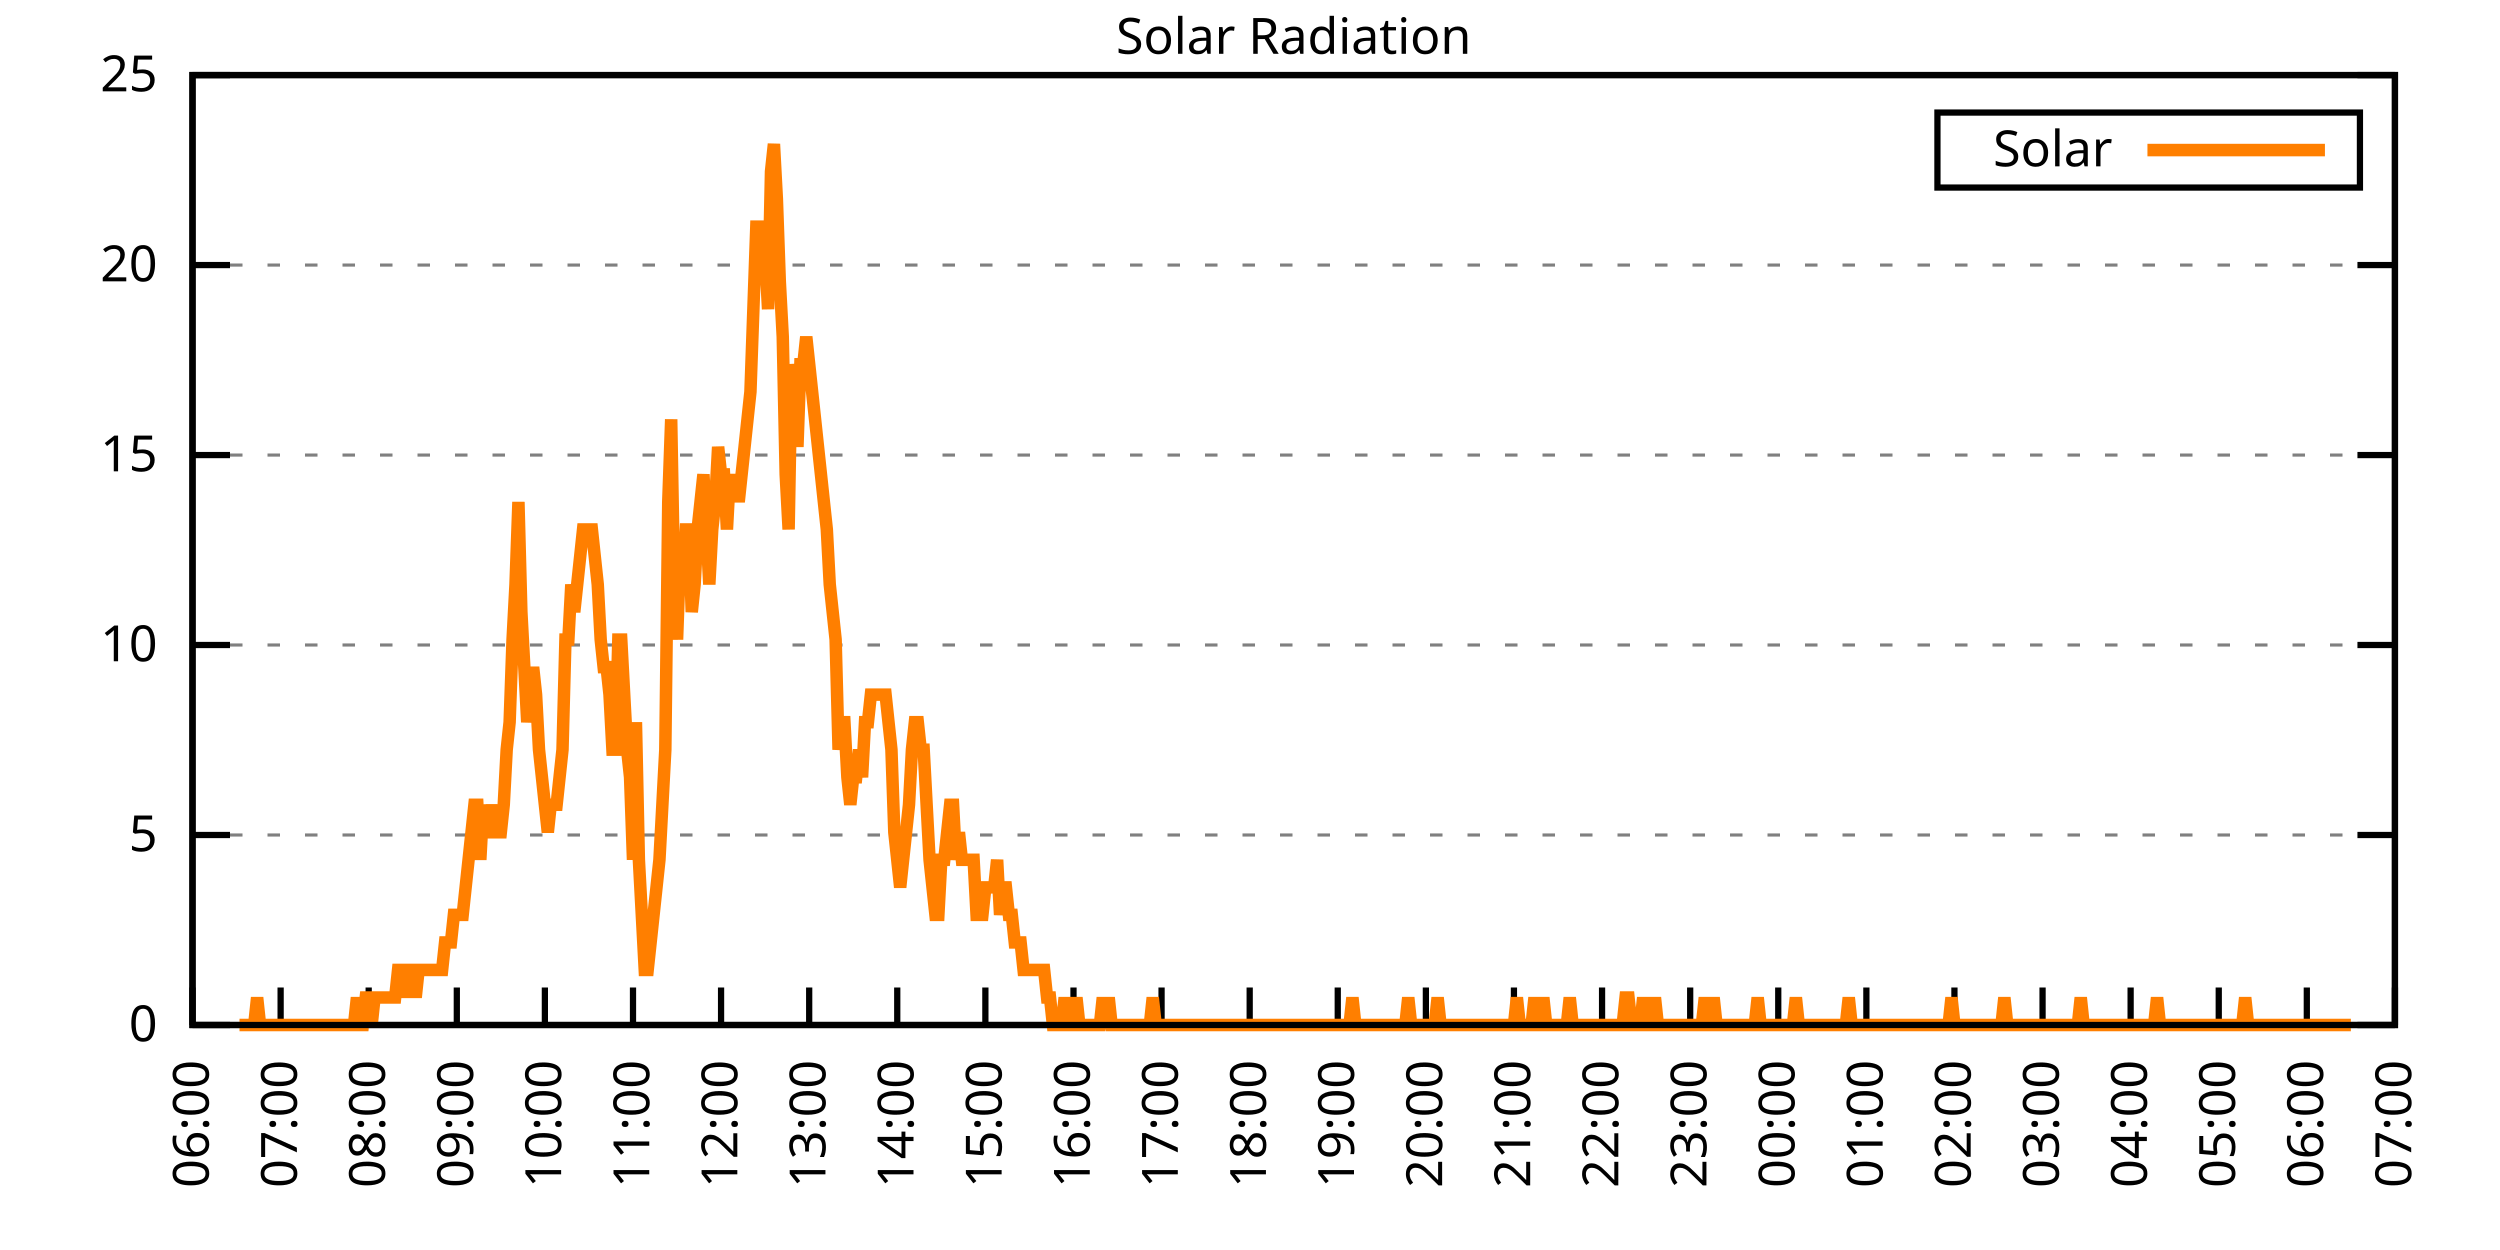
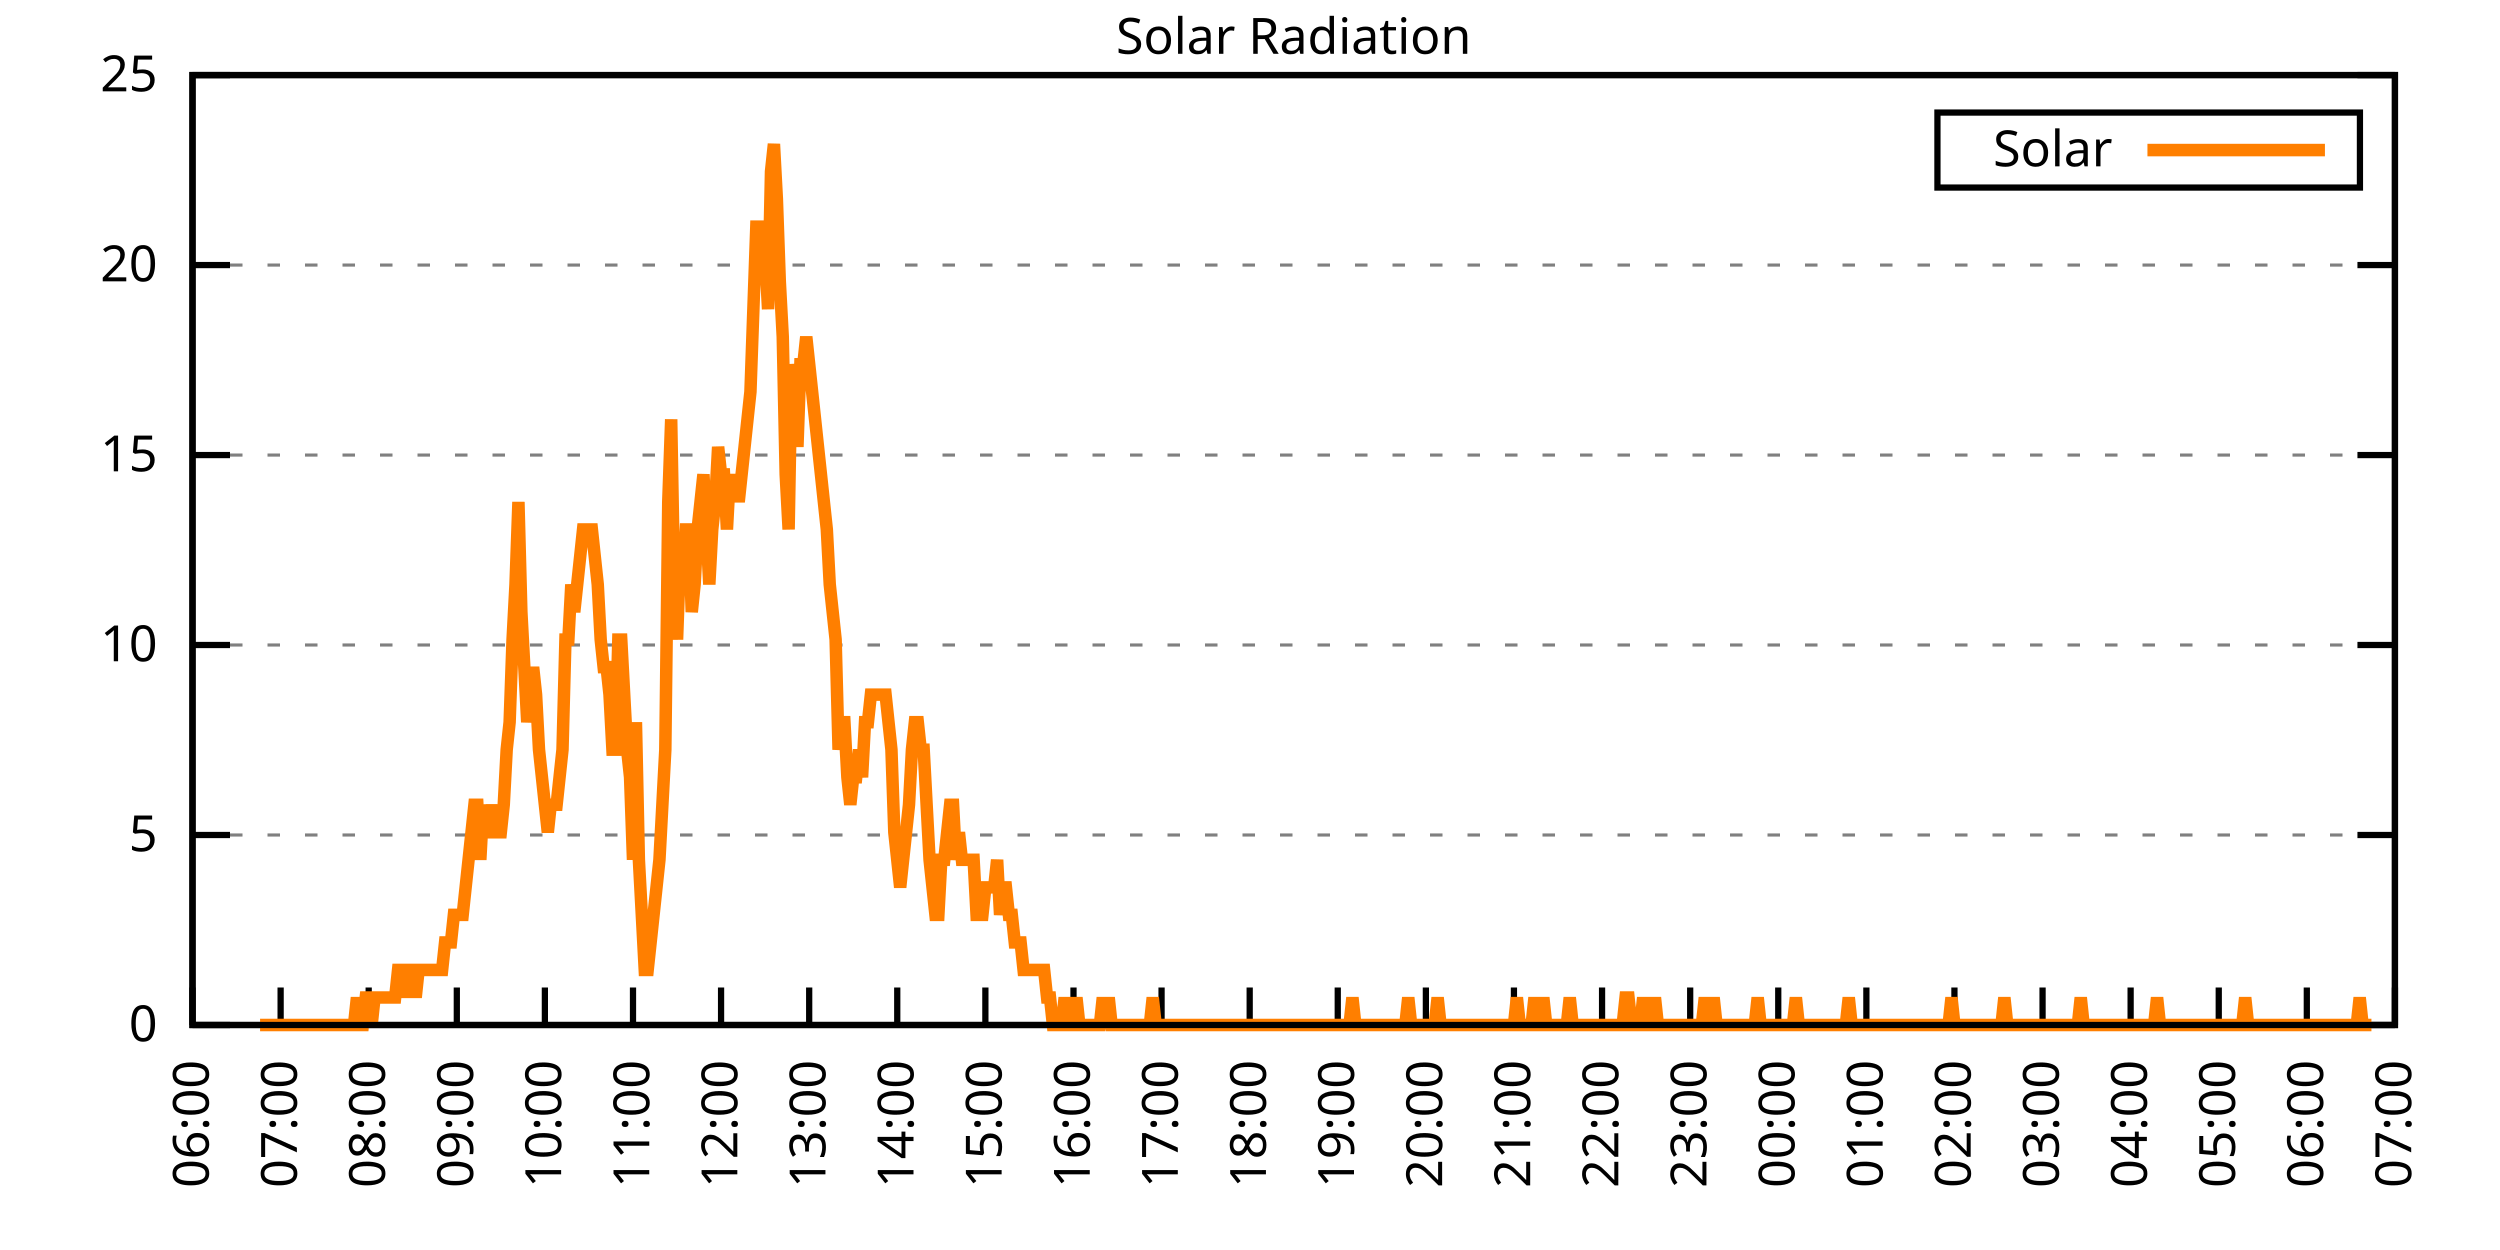
<svg xmlns="http://www.w3.org/2000/svg" xmlns:xlink="http://www.w3.org/1999/xlink" width="400" height="200" viewBox="0 0 400 200">
  <g id="gnuplot_canvas">
    <rect x="0" y="0" width="400" height="200" fill="none" />
    <defs>
      <circle id="gpDot" r="0.5" stroke-width="0.5" stroke="currentColor" />
      <path id="gpPt0" stroke-width="0.333" stroke="currentColor" d="M-1,0 h2 M0,-1 v2" />
      <path id="gpPt1" stroke-width="0.333" stroke="currentColor" d="M-1,-1 L1,1 M1,-1 L-1,1" />
      <path id="gpPt2" stroke-width="0.333" stroke="currentColor" d="M-1,0 L1,0 M0,-1 L0,1 M-1,-1 L1,1 M-1,1 L1,-1" />
      <rect id="gpPt3" stroke-width="0.333" stroke="currentColor" x="-1" y="-1" width="2" height="2" />
      <rect id="gpPt4" stroke-width="0.333" stroke="currentColor" fill="currentColor" x="-1" y="-1" width="2" height="2" />
      <circle id="gpPt5" stroke-width="0.333" stroke="currentColor" cx="0" cy="0" r="1" />
      <use xlink:href="#gpPt5" id="gpPt6" fill="currentColor" stroke="none" />
      <path id="gpPt7" stroke-width="0.333" stroke="currentColor" d="M0,-1.33 L-1.33,0.67 L1.33,0.67 z" />
      <use xlink:href="#gpPt7" id="gpPt8" fill="currentColor" stroke="none" />
      <use xlink:href="#gpPt7" id="gpPt9" stroke="currentColor" transform="rotate(180)" />
      <use xlink:href="#gpPt9" id="gpPt10" fill="currentColor" stroke="none" />
      <use xlink:href="#gpPt3" id="gpPt11" stroke="currentColor" transform="rotate(45)" />
      <use xlink:href="#gpPt11" id="gpPt12" fill="currentColor" stroke="none" />
      <path id="gpPt13" stroke-width="0.333" stroke="currentColor" d="M0,1.330 L1.265,0.411 L0.782,-1.067 L-0.782,-1.076 L-1.265,0.411 z" />
      <use xlink:href="#gpPt13" id="gpPt14" fill="currentColor" stroke="none" />
      <filter id="textbox" filterUnits="objectBoundingBox" x="0" y="0" height="1" width="1">
        <feFlood flood-color="white" flood-opacity="1" result="bgnd" />
        <feComposite in="SourceGraphic" in2="bgnd" operator="atop" />
      </filter>
      <filter id="greybox" filterUnits="objectBoundingBox" x="0" y="0" height="1" width="1">
        <feFlood flood-color="lightgrey" flood-opacity="1" result="grey" />
        <feComposite in="SourceGraphic" in2="grey" operator="atop" />
      </filter>
    </defs>
    <g fill="none" color="white" stroke="currentColor" stroke-width="1.00" stroke-linecap="butt" stroke-linejoin="miter">
</g>
    <g fill="none" color="black" stroke="currentColor" stroke-width="1.00" stroke-linecap="butt" stroke-linejoin="miter">
      <g stroke="none" shape-rendering="crispEdges">
        <polygon fill="rgb(255, 255, 255)" points="30.80,164.00 383.18,164.00 383.18,12.02 30.80,12.02 " />
      </g>
    </g>
    <g fill="none" color="black" stroke="currentColor" stroke-width="1.00" stroke-linecap="butt" stroke-linejoin="miter">
</g>
    <g fill="none" color="black" stroke="black" stroke-width="0.50" stroke-linecap="butt" stroke-linejoin="miter">
</g>
    <g fill="none" color="gray" stroke="currentColor" stroke-width="0.50" stroke-linecap="butt" stroke-linejoin="miter">
      <path stroke="gray" stroke-dasharray="2,4" class="gridline" d="M30.80,164.00 L383.19,164.00  " />
    </g>
    <g fill="none" color="gray" stroke="gray" stroke-width="1.00" stroke-linecap="butt" stroke-linejoin="miter">
</g>
    <g fill="none" color="black" stroke="currentColor" stroke-width="1.00" stroke-linecap="butt" stroke-linejoin="miter">
      <path stroke="black" d="M30.80,164.00 L36.80,164.00 M383.19,164.00 L377.19,164.00  " />
      <g transform="translate(25.20,166.60)" stroke="none" fill="black" font-family="Sans" font-size="8.00" text-anchor="end">
        <text>
          <tspan font-family="Sans"> 0</tspan>
        </text>
      </g>
    </g>
    <g fill="none" color="black" stroke="currentColor" stroke-width="1.00" stroke-linecap="butt" stroke-linejoin="miter">
</g>
    <g fill="none" color="black" stroke="black" stroke-width="0.50" stroke-linecap="butt" stroke-linejoin="miter">
</g>
    <g fill="none" color="gray" stroke="currentColor" stroke-width="0.50" stroke-linecap="butt" stroke-linejoin="miter">
      <path stroke="gray" stroke-dasharray="2,4" class="gridline" d="M30.80,133.60 L383.19,133.60  " />
    </g>
    <g fill="none" color="gray" stroke="gray" stroke-width="1.00" stroke-linecap="butt" stroke-linejoin="miter">
</g>
    <g fill="none" color="black" stroke="currentColor" stroke-width="1.00" stroke-linecap="butt" stroke-linejoin="miter">
      <path stroke="black" d="M30.80,133.60 L36.80,133.60 M383.19,133.60 L377.19,133.60  " />
      <g transform="translate(25.20,136.20)" stroke="none" fill="black" font-family="Sans" font-size="8.00" text-anchor="end">
        <text>
          <tspan font-family="Sans"> 5</tspan>
        </text>
      </g>
    </g>
    <g fill="none" color="black" stroke="currentColor" stroke-width="1.00" stroke-linecap="butt" stroke-linejoin="miter">
</g>
    <g fill="none" color="black" stroke="black" stroke-width="0.50" stroke-linecap="butt" stroke-linejoin="miter">
</g>
    <g fill="none" color="gray" stroke="currentColor" stroke-width="0.50" stroke-linecap="butt" stroke-linejoin="miter">
      <path stroke="gray" stroke-dasharray="2,4" class="gridline" d="M30.80,103.20 L383.19,103.20  " />
    </g>
    <g fill="none" color="gray" stroke="gray" stroke-width="1.00" stroke-linecap="butt" stroke-linejoin="miter">
</g>
    <g fill="none" color="black" stroke="currentColor" stroke-width="1.00" stroke-linecap="butt" stroke-linejoin="miter">
      <path stroke="black" d="M30.80,103.20 L36.80,103.20 M383.19,103.20 L377.19,103.20  " />
      <g transform="translate(25.20,105.80)" stroke="none" fill="black" font-family="Sans" font-size="8.00" text-anchor="end">
        <text>
          <tspan font-family="Sans"> 10</tspan>
        </text>
      </g>
    </g>
    <g fill="none" color="black" stroke="currentColor" stroke-width="1.00" stroke-linecap="butt" stroke-linejoin="miter">
</g>
    <g fill="none" color="black" stroke="black" stroke-width="0.50" stroke-linecap="butt" stroke-linejoin="miter">
</g>
    <g fill="none" color="gray" stroke="currentColor" stroke-width="0.50" stroke-linecap="butt" stroke-linejoin="miter">
      <path stroke="gray" stroke-dasharray="2,4" class="gridline" d="M30.80,72.81 L383.19,72.81  " />
    </g>
    <g fill="none" color="gray" stroke="gray" stroke-width="1.00" stroke-linecap="butt" stroke-linejoin="miter">
</g>
    <g fill="none" color="black" stroke="currentColor" stroke-width="1.00" stroke-linecap="butt" stroke-linejoin="miter">
      <path stroke="black" d="M30.80,72.81 L36.80,72.81 M383.19,72.81 L377.19,72.81  " />
      <g transform="translate(25.20,75.41)" stroke="none" fill="black" font-family="Sans" font-size="8.00" text-anchor="end">
        <text>
          <tspan font-family="Sans"> 15</tspan>
        </text>
      </g>
    </g>
    <g fill="none" color="black" stroke="currentColor" stroke-width="1.00" stroke-linecap="butt" stroke-linejoin="miter">
</g>
    <g fill="none" color="black" stroke="black" stroke-width="0.50" stroke-linecap="butt" stroke-linejoin="miter">
</g>
    <g fill="none" color="gray" stroke="currentColor" stroke-width="0.50" stroke-linecap="butt" stroke-linejoin="miter">
      <path stroke="gray" stroke-dasharray="2,4" class="gridline" d="M30.80,42.41 L383.19,42.41  " />
    </g>
    <g fill="none" color="gray" stroke="gray" stroke-width="1.00" stroke-linecap="butt" stroke-linejoin="miter">
</g>
    <g fill="none" color="black" stroke="currentColor" stroke-width="1.00" stroke-linecap="butt" stroke-linejoin="miter">
      <path stroke="black" d="M30.80,42.41 L36.80,42.41 M383.19,42.41 L377.19,42.41  " />
      <g transform="translate(25.20,45.01)" stroke="none" fill="black" font-family="Sans" font-size="8.00" text-anchor="end">
        <text>
          <tspan font-family="Sans"> 20</tspan>
        </text>
      </g>
    </g>
    <g fill="none" color="black" stroke="currentColor" stroke-width="1.00" stroke-linecap="butt" stroke-linejoin="miter">
</g>
    <g fill="none" color="black" stroke="black" stroke-width="0.50" stroke-linecap="butt" stroke-linejoin="miter">
</g>
    <g fill="none" color="gray" stroke="currentColor" stroke-width="0.50" stroke-linecap="butt" stroke-linejoin="miter">
      <path stroke="gray" stroke-dasharray="2,4" class="gridline" d="M30.80,12.01 L383.19,12.01  " />
    </g>
    <g fill="none" color="gray" stroke="gray" stroke-width="1.00" stroke-linecap="butt" stroke-linejoin="miter">
</g>
    <g fill="none" color="black" stroke="currentColor" stroke-width="1.00" stroke-linecap="butt" stroke-linejoin="miter">
      <path stroke="black" d="M30.80,12.01 L36.80,12.01 M383.19,12.01 L377.19,12.01  " />
      <g transform="translate(25.20,14.61)" stroke="none" fill="black" font-family="Sans" font-size="8.00" text-anchor="end">
        <text>
          <tspan font-family="Sans"> 25</tspan>
        </text>
      </g>
    </g>
    <g fill="none" color="black" stroke="currentColor" stroke-width="1.00" stroke-linecap="butt" stroke-linejoin="miter">
      <path stroke="black" d="M30.80,164.00 L30.80,158.00  " />
      <g transform="translate(33.40,169.60) rotate(270.00)" stroke="none" fill="black" font-family="Sans" font-size="8.00" text-anchor="end">
        <text>
          <tspan font-family="Sans">06:00</tspan>
        </text>
      </g>
    </g>
    <g fill="none" color="black" stroke="currentColor" stroke-width="1.00" stroke-linecap="butt" stroke-linejoin="miter">
      <path stroke="black" d="M44.90,164.00 L44.90,158.00  " />
      <g transform="translate(47.50,169.60) rotate(270.00)" stroke="none" fill="black" font-family="Sans" font-size="8.00" text-anchor="end">
        <text>
          <tspan font-family="Sans">07:00</tspan>
        </text>
      </g>
    </g>
    <g fill="none" color="black" stroke="currentColor" stroke-width="1.00" stroke-linecap="butt" stroke-linejoin="miter">
      <path stroke="black" d="M58.99,164.00 L58.99,158.00  " />
      <g transform="translate(61.59,169.60) rotate(270.00)" stroke="none" fill="black" font-family="Sans" font-size="8.00" text-anchor="end">
        <text>
          <tspan font-family="Sans">08:00</tspan>
        </text>
      </g>
    </g>
    <g fill="none" color="black" stroke="currentColor" stroke-width="1.00" stroke-linecap="butt" stroke-linejoin="miter">
      <path stroke="black" d="M73.09,164.00 L73.09,158.00  " />
      <g transform="translate(75.69,169.60) rotate(270.00)" stroke="none" fill="black" font-family="Sans" font-size="8.00" text-anchor="end">
        <text>
          <tspan font-family="Sans">09:00</tspan>
        </text>
      </g>
    </g>
    <g fill="none" color="black" stroke="currentColor" stroke-width="1.00" stroke-linecap="butt" stroke-linejoin="miter">
      <path stroke="black" d="M87.18,164.00 L87.18,158.00  " />
      <g transform="translate(89.78,169.60) rotate(270.00)" stroke="none" fill="black" font-family="Sans" font-size="8.00" text-anchor="end">
        <text>
          <tspan font-family="Sans">10:00</tspan>
        </text>
      </g>
    </g>
    <g fill="none" color="black" stroke="currentColor" stroke-width="1.00" stroke-linecap="butt" stroke-linejoin="miter">
      <path stroke="black" d="M101.28,164.00 L101.28,158.00  " />
      <g transform="translate(103.88,169.60) rotate(270.00)" stroke="none" fill="black" font-family="Sans" font-size="8.00" text-anchor="end">
        <text>
          <tspan font-family="Sans">11:00</tspan>
        </text>
      </g>
    </g>
    <g fill="none" color="black" stroke="currentColor" stroke-width="1.00" stroke-linecap="butt" stroke-linejoin="miter">
      <path stroke="black" d="M115.37,164.00 L115.37,158.00  " />
      <g transform="translate(117.97,169.60) rotate(270.00)" stroke="none" fill="black" font-family="Sans" font-size="8.00" text-anchor="end">
        <text>
          <tspan font-family="Sans">12:00</tspan>
        </text>
      </g>
    </g>
    <g fill="none" color="black" stroke="currentColor" stroke-width="1.00" stroke-linecap="butt" stroke-linejoin="miter">
      <path stroke="black" d="M129.47,164.00 L129.47,158.00  " />
      <g transform="translate(132.07,169.60) rotate(270.00)" stroke="none" fill="black" font-family="Sans" font-size="8.00" text-anchor="end">
        <text>
          <tspan font-family="Sans">13:00</tspan>
        </text>
      </g>
    </g>
    <g fill="none" color="black" stroke="currentColor" stroke-width="1.00" stroke-linecap="butt" stroke-linejoin="miter">
      <path stroke="black" d="M143.56,164.00 L143.56,158.00  " />
      <g transform="translate(146.16,169.60) rotate(270.00)" stroke="none" fill="black" font-family="Sans" font-size="8.00" text-anchor="end">
        <text>
          <tspan font-family="Sans">14:00</tspan>
        </text>
      </g>
    </g>
    <g fill="none" color="black" stroke="currentColor" stroke-width="1.00" stroke-linecap="butt" stroke-linejoin="miter">
      <path stroke="black" d="M157.66,164.00 L157.66,158.00  " />
      <g transform="translate(160.26,169.60) rotate(270.00)" stroke="none" fill="black" font-family="Sans" font-size="8.00" text-anchor="end">
        <text>
          <tspan font-family="Sans">15:00</tspan>
        </text>
      </g>
    </g>
    <g fill="none" color="black" stroke="currentColor" stroke-width="1.00" stroke-linecap="butt" stroke-linejoin="miter">
      <path stroke="black" d="M171.76,164.00 L171.76,158.00  " />
      <g transform="translate(174.36,169.60) rotate(270.00)" stroke="none" fill="black" font-family="Sans" font-size="8.00" text-anchor="end">
        <text>
          <tspan font-family="Sans">16:00</tspan>
        </text>
      </g>
    </g>
    <g fill="none" color="black" stroke="currentColor" stroke-width="1.00" stroke-linecap="butt" stroke-linejoin="miter">
      <path stroke="black" d="M185.85,164.00 L185.85,158.00  " />
      <g transform="translate(188.45,169.60) rotate(270.00)" stroke="none" fill="black" font-family="Sans" font-size="8.00" text-anchor="end">
        <text>
          <tspan font-family="Sans">17:00</tspan>
        </text>
      </g>
    </g>
    <g fill="none" color="black" stroke="currentColor" stroke-width="1.00" stroke-linecap="butt" stroke-linejoin="miter">
      <path stroke="black" d="M199.95,164.00 L199.95,158.00  " />
      <g transform="translate(202.55,169.60) rotate(270.00)" stroke="none" fill="black" font-family="Sans" font-size="8.00" text-anchor="end">
        <text>
          <tspan font-family="Sans">18:00</tspan>
        </text>
      </g>
    </g>
    <g fill="none" color="black" stroke="currentColor" stroke-width="1.00" stroke-linecap="butt" stroke-linejoin="miter">
      <path stroke="black" d="M214.04,164.00 L214.04,158.00  " />
      <g transform="translate(216.64,169.60) rotate(270.00)" stroke="none" fill="black" font-family="Sans" font-size="8.00" text-anchor="end">
        <text>
          <tspan font-family="Sans">19:00</tspan>
        </text>
      </g>
    </g>
    <g fill="none" color="black" stroke="currentColor" stroke-width="1.00" stroke-linecap="butt" stroke-linejoin="miter">
      <path stroke="black" d="M228.14,164.00 L228.14,158.00  " />
      <g transform="translate(230.74,169.60) rotate(270.00)" stroke="none" fill="black" font-family="Sans" font-size="8.00" text-anchor="end">
        <text>
          <tspan font-family="Sans">20:00</tspan>
        </text>
      </g>
    </g>
    <g fill="none" color="black" stroke="currentColor" stroke-width="1.00" stroke-linecap="butt" stroke-linejoin="miter">
      <path stroke="black" d="M242.23,164.00 L242.23,158.00  " />
      <g transform="translate(244.83,169.60) rotate(270.00)" stroke="none" fill="black" font-family="Sans" font-size="8.00" text-anchor="end">
        <text>
          <tspan font-family="Sans">21:00</tspan>
        </text>
      </g>
    </g>
    <g fill="none" color="black" stroke="currentColor" stroke-width="1.00" stroke-linecap="butt" stroke-linejoin="miter">
      <path stroke="black" d="M256.33,164.00 L256.33,158.00  " />
      <g transform="translate(258.93,169.60) rotate(270.00)" stroke="none" fill="black" font-family="Sans" font-size="8.00" text-anchor="end">
        <text>
          <tspan font-family="Sans">22:00</tspan>
        </text>
      </g>
    </g>
    <g fill="none" color="black" stroke="currentColor" stroke-width="1.00" stroke-linecap="butt" stroke-linejoin="miter">
      <path stroke="black" d="M270.43,164.00 L270.43,158.00  " />
      <g transform="translate(273.03,169.60) rotate(270.00)" stroke="none" fill="black" font-family="Sans" font-size="8.00" text-anchor="end">
        <text>
          <tspan font-family="Sans">23:00</tspan>
        </text>
      </g>
    </g>
    <g fill="none" color="black" stroke="currentColor" stroke-width="1.00" stroke-linecap="butt" stroke-linejoin="miter">
      <path stroke="black" d="M284.52,164.00 L284.52,158.00  " />
      <g transform="translate(287.12,169.60) rotate(270.00)" stroke="none" fill="black" font-family="Sans" font-size="8.00" text-anchor="end">
        <text>
          <tspan font-family="Sans">00:00</tspan>
        </text>
      </g>
    </g>
    <g fill="none" color="black" stroke="currentColor" stroke-width="1.00" stroke-linecap="butt" stroke-linejoin="miter">
      <path stroke="black" d="M298.62,164.00 L298.62,158.00  " />
      <g transform="translate(301.22,169.60) rotate(270.00)" stroke="none" fill="black" font-family="Sans" font-size="8.00" text-anchor="end">
        <text>
          <tspan font-family="Sans">01:00</tspan>
        </text>
      </g>
    </g>
    <g fill="none" color="black" stroke="currentColor" stroke-width="1.00" stroke-linecap="butt" stroke-linejoin="miter">
      <path stroke="black" d="M312.71,164.00 L312.71,158.00  " />
      <g transform="translate(315.31,169.60) rotate(270.00)" stroke="none" fill="black" font-family="Sans" font-size="8.00" text-anchor="end">
        <text>
          <tspan font-family="Sans">02:00</tspan>
        </text>
      </g>
    </g>
    <g fill="none" color="black" stroke="currentColor" stroke-width="1.00" stroke-linecap="butt" stroke-linejoin="miter">
      <path stroke="black" d="M326.81,164.00 L326.81,158.00  " />
      <g transform="translate(329.41,169.60) rotate(270.00)" stroke="none" fill="black" font-family="Sans" font-size="8.00" text-anchor="end">
        <text>
          <tspan font-family="Sans">03:00</tspan>
        </text>
      </g>
    </g>
    <g fill="none" color="black" stroke="currentColor" stroke-width="1.00" stroke-linecap="butt" stroke-linejoin="miter">
      <path stroke="black" d="M340.90,164.00 L340.90,158.00  " />
      <g transform="translate(343.50,169.60) rotate(270.00)" stroke="none" fill="black" font-family="Sans" font-size="8.00" text-anchor="end">
        <text>
          <tspan font-family="Sans">04:00</tspan>
        </text>
      </g>
    </g>
    <g fill="none" color="black" stroke="currentColor" stroke-width="1.00" stroke-linecap="butt" stroke-linejoin="miter">
      <path stroke="black" d="M355.00,164.00 L355.00,158.00  " />
      <g transform="translate(357.60,169.60) rotate(270.00)" stroke="none" fill="black" font-family="Sans" font-size="8.00" text-anchor="end">
        <text>
          <tspan font-family="Sans">05:00</tspan>
        </text>
      </g>
    </g>
    <g fill="none" color="black" stroke="currentColor" stroke-width="1.00" stroke-linecap="butt" stroke-linejoin="miter">
      <path stroke="black" d="M369.09,164.00 L369.09,158.00  " />
      <g transform="translate(371.69,169.60) rotate(270.00)" stroke="none" fill="black" font-family="Sans" font-size="8.00" text-anchor="end">
        <text>
          <tspan font-family="Sans">06:00</tspan>
        </text>
      </g>
    </g>
    <g fill="none" color="black" stroke="currentColor" stroke-width="1.00" stroke-linecap="butt" stroke-linejoin="miter">
      <path stroke="black" d="M383.19,164.00 L383.19,158.00  " />
      <g transform="translate(385.79,169.60) rotate(270.00)" stroke="none" fill="black" font-family="Sans" font-size="8.00" text-anchor="end">
        <text>
          <tspan font-family="Sans">07:00</tspan>
        </text>
      </g>
    </g>
    <g fill="none" color="black" stroke="currentColor" stroke-width="1.00" stroke-linecap="butt" stroke-linejoin="miter">
</g>
    <g fill="none" color="black" stroke="currentColor" stroke-width="1.00" stroke-linecap="butt" stroke-linejoin="miter">
      <path stroke="black" d="M30.80,12.01 L30.80,164.00 L383.19,164.00 L383.19,12.01 L30.80,12.01 Z  " />
    </g>
    <g fill="none" color="black" stroke="currentColor" stroke-width="1.00" stroke-linecap="butt" stroke-linejoin="miter">
</g>
    <g fill="none" color="black" stroke="currentColor" stroke-width="1.00" stroke-linecap="butt" stroke-linejoin="miter">
      <path stroke="black" d="M309.99,30.01 L309.99,18.01 L377.59,18.01 L377.59,30.01 L309.99,30.01 Z  " />
    </g>
    <g id="Solar_Radiation_plot_1">
      <g fill="none" color="white" stroke="black" stroke-width="2.00" stroke-linecap="butt" stroke-linejoin="miter">
</g>
      <g fill="none" color="black" stroke="currentColor" stroke-width="2.00" stroke-linecap="butt" stroke-linejoin="miter">
        <g transform="translate(337.99,26.61)" stroke="none" fill="black" font-family="Sans" font-size="8.00" text-anchor="end">
          <text>
            <tspan font-family="Sans">Solar</tspan>
          </text>
        </g>
      </g>
      <g fill="none" color="black" stroke="currentColor" stroke-width="2.00" stroke-linecap="butt" stroke-linejoin="miter">
-         <path stroke="rgb(255, 127,   0)" d="M343.59,24.01 L371.99,24.01 M38.32,164.00 L38.79,164.00 L39.26,164.00 L39.73,164.00 L40.20,164.00 L40.67,164.00   L41.14,159.60 L41.61,164.00 L42.08,164.00 L42.55,164.00 L43.02,164.00 L43.49,164.00 L43.96,164.00 L44.43,164.00   L44.90,164.00 L45.37,164.00 L45.84,164.00 L46.31,164.00 L46.78,164.00 L47.24,164.00 L47.71,164.00 L48.18,164.00   L48.65,164.00 L49.12,164.00 L49.59,164.00 L50.06,164.00 L50.53,164.00 L51.00,164.00 L51.47,164.00 L51.94,164.00   L52.41,164.00 L52.88,164.00 L53.35,164.00 L53.82,164.00 L54.29,164.00 L54.76,164.00 L55.23,164.00 L55.70,164.00   L56.17,164.00 L56.64,164.00 L57.11,159.60 L57.58,164.00 L58.05,164.00 L58.52,159.60 L58.99,159.60 L59.46,164.00   L59.93,159.60 L60.40,159.60 L60.87,159.60 L61.34,159.60 L61.81,159.60 L62.28,159.60 L62.75,159.60 L63.22,159.60   L63.69,155.19 L64.16,155.19 L64.63,159.60 L65.10,155.19 L65.57,155.19 L66.04,155.19 L66.51,159.60 L66.98,155.19   L67.45,155.19 L67.92,155.19 L68.39,155.19 L68.86,155.19 L69.33,155.19 L69.80,155.19 L70.27,155.19 L70.74,155.19   L71.21,150.79 L71.68,150.79 L72.15,150.79 L72.62,146.38 L73.09,146.38 L73.56,146.38 L74.03,146.38 L74.50,141.98   L74.97,137.57 L75.44,133.17 L75.91,128.76 L76.38,128.76 L76.85,137.57 L77.32,128.76 L77.79,133.17 L78.26,133.17   L78.73,128.76 L79.19,133.17 L79.66,133.17 L80.13,133.17 L80.60,128.76 L81.07,119.95 L81.54,115.55 L82.01,102.33   L82.48,93.52 L82.95,80.31 L83.42,97.93 L83.89,106.74 L84.36,115.55 L84.83,111.14 L85.30,106.74 L85.77,111.14   L86.24,119.95 L86.71,124.36 L87.18,128.76 L87.65,133.17 L88.12,128.76 L88.59,128.76 L89.06,128.76 L89.53,124.36   L90.00,119.95 L90.47,102.33 L90.94,102.33 L91.41,93.52 L91.88,97.93 L92.35,93.52 L92.82,89.12 L93.29,84.71   L93.76,84.71 L94.23,84.71 L94.70,84.71 L95.17,89.12 L95.64,93.52 L96.11,102.33 L96.58,106.74 L97.05,106.74   L97.52,111.14 L97.99,119.95 L98.46,119.95 L98.93,102.33 L99.40,102.33 L99.87,111.14 L100.34,119.95 L100.81,124.36   L101.28,137.57 L101.75,115.55 L102.22,137.57 L102.69,146.38 L103.16,155.19 L103.63,155.19 L104.10,150.79 L104.57,146.38   L105.04,141.98 L105.51,137.57 L105.98,128.76 L106.45,119.95 L106.92,80.31 L107.39,67.09 L107.86,93.52 L108.33,102.33   L108.80,89.12 L109.27,93.52 L109.74,84.71 L110.21,84.71 L110.68,97.93 L111.14,93.52 L111.61,84.71 L112.08,80.31   L112.55,75.90 L113.02,84.71 L113.49,93.52 L113.96,84.71 L114.43,80.31 L114.90,71.50 L115.37,75.90 L115.84,75.90   L116.31,84.71 L116.78,75.90 L117.25,80.31 L117.72,75.90 L118.19,80.31 L118.66,75.90 L119.13,71.50 L119.60,67.09   L120.07,62.69 L120.54,49.47 L121.01,36.26 L121.48,36.26 L121.95,40.66 L122.42,40.66 L122.89,49.47 L123.36,27.45   L123.83,23.04 L124.30,31.85 L124.77,45.07 L125.24,53.88 L125.71,75.90 L126.18,84.71 L126.65,58.28 L127.12,62.69   L127.59,71.50 L128.06,58.28 L128.53,58.28 L129.00,53.88 L129.47,58.28 L129.94,62.69 L130.41,67.09 L130.88,71.50   L131.35,75.90 L131.82,80.31 L132.29,84.71 L132.76,93.52 L133.23,97.93 L133.70,102.33 L134.17,119.95 L134.64,115.55   L135.11,115.55 L135.58,124.36 L136.05,128.76 L136.52,124.36 L136.99,124.36 L137.46,119.95 L137.93,124.36 L138.40,115.55   L138.87,115.55 L139.34,111.14 L139.81,111.14 L140.28,111.14 L140.75,111.14 L141.22,111.14 L141.69,111.14 L142.16,115.55   L142.63,119.95 L143.09,133.17 L143.56,137.57 L144.03,141.98 L144.50,137.57 L144.97,133.17 L145.44,128.76 L145.91,119.95   L146.38,115.55 L146.85,115.55 L147.32,119.95 L147.79,119.95 L148.26,128.76 L148.73,137.57 L149.20,141.98 L149.67,146.38   L150.14,146.38 L150.61,137.57 L151.08,137.57 L151.55,133.17 L152.02,128.76 L152.49,128.76 L152.96,137.57 L153.43,133.17   L153.90,137.57 L154.37,137.57 L154.84,137.57 L155.31,137.57 L155.78,137.57 L156.25,146.38 L156.72,146.38 L157.19,146.38   L157.66,141.98 L158.13,141.98 L158.60,141.98 L159.07,141.98 L159.54,137.57 L160.01,146.38 L160.48,141.98 L160.95,141.98   L161.42,146.38 L161.89,146.38 L162.36,150.79 L162.83,150.79 L163.30,150.79 L163.77,155.19 L164.24,155.19 L164.71,155.19   L165.18,155.19 L165.65,155.19 L166.12,155.19 L166.59,155.19 L167.06,155.19 L167.53,159.60 L168.00,159.60 L168.47,164.00   L168.94,164.00 L169.41,164.00 L169.88,164.00 L170.35,159.60 L170.82,164.00 L171.29,164.00 L171.76,164.00 L172.23,159.60   L172.70,164.00 L173.17,164.00 L173.64,164.00 L174.11,164.00 L174.58,164.00 L175.04,164.00 L175.51,164.00 L175.98,164.00   L176.45,159.60 L176.92,164.00 L177.39,159.60 L177.86,164.00 L178.33,164.00 L178.80,164.00 L179.27,164.00 L179.74,164.00   L180.21,164.00 L180.68,164.00 L181.15,164.00 L181.62,164.00 L182.09,164.00 L182.56,164.00 L183.03,164.00 L183.50,164.00   L183.97,164.00 L184.44,159.60 L184.91,164.00 L185.38,164.00 L185.85,164.00 L186.32,164.00 L186.79,164.00 L187.26,164.00   L187.73,164.00 L188.20,164.00 L188.67,164.00 L189.14,164.00 L189.61,164.00 L190.08,164.00 L190.55,164.00 L190.79,164.00   L191.49,164.00 L191.96,164.00 L192.43,164.00 L193.37,164.00 L193.84,164.00 L194.31,164.00 L194.78,164.00 L195.25,164.00   L195.72,164.00 L196.19,164.00 L196.66,164.00 L197.13,164.00 L197.60,164.00 L198.07,164.00 L198.54,164.00 L199.01,164.00   L199.48,164.00 L199.95,164.00 L200.42,164.00 L200.89,164.00 L201.36,164.00 L201.83,164.00 L202.30,164.00 L202.77,164.00   L203.24,164.00 L203.71,164.00 L204.18,164.00 L204.65,164.00 L205.12,164.00 L205.59,164.00 L206.06,164.00 L206.53,164.00   L207.00,164.00 L207.46,164.00 L207.93,164.00 L208.40,164.00 L208.87,164.00 L209.34,164.00 L209.81,164.00 L210.28,164.00   L210.75,164.00 L211.22,164.00 L211.69,164.00 L212.16,164.00 L212.63,164.00 L213.10,164.00 L213.57,164.00 L214.04,164.00   L214.51,164.00 L214.98,164.00 L215.45,164.00 L215.92,164.00 L216.39,159.60 L216.86,164.00 L217.33,164.00 L217.80,164.00   L218.27,164.00 L218.74,164.00 L219.21,164.00 L219.68,164.00 L220.15,164.00 L220.62,164.00 L221.09,164.00 L221.56,164.00   L222.03,164.00 L222.50,164.00 L222.97,164.00 L223.44,164.00 L223.91,164.00 L224.38,164.00 L224.85,164.00 L225.32,159.60   L225.79,164.00 L226.26,164.00 L226.73,164.00 L227.20,164.00 L227.67,164.00 L228.14,164.00 L228.61,164.00 L229.08,164.00   L229.55,164.00 L230.02,159.60 L230.49,164.00 L230.96,164.00 L231.43,164.00 L231.90,164.00 L232.37,164.00 L232.84,164.00   L233.31,164.00 L233.78,164.00 L234.25,164.00 L234.72,164.00 L235.19,164.00 L235.66,164.00 L236.13,164.00 L236.60,164.00   L237.07,164.00 L237.54,164.00 L238.01,164.00 L238.48,164.00 L238.95,164.00 L239.41,164.00 L239.88,164.00 L240.35,164.00   L240.82,164.00 L241.29,164.00 L241.76,164.00 L242.23,164.00 L242.70,159.60 L243.17,164.00 L243.64,164.00 L244.11,164.00   L244.58,164.00 L245.05,164.00 L245.52,159.60 L245.99,164.00 L246.46,164.00 L246.93,159.60 L247.40,164.00 L247.87,164.00   L248.34,164.00 L248.81,164.00 L249.28,164.00 L249.75,164.00 L250.22,164.00 L250.69,164.00 L251.16,159.60 L251.63,164.00   L252.10,164.00 L252.57,164.00 L253.04,164.00 L253.51,164.00 L253.98,164.00 L254.45,164.00 L254.92,164.00 L255.39,164.00   L255.86,164.00 L256.33,164.00 L256.80,164.00 L257.27,164.00 L257.74,164.00 L258.21,164.00 L258.68,164.00 L259.15,164.00   L259.62,164.00 L260.09,159.60 L260.56,159.60 L261.03,164.00 L261.50,164.00 L261.97,164.00 L262.44,164.00 L262.91,159.60   L263.38,164.00 L263.85,164.00 L264.32,164.00 L264.79,159.60 L265.26,164.00 L265.73,164.00 L266.20,164.00 L266.67,164.00   L267.14,164.00 L267.61,164.00 L268.08,164.00 L268.55,164.00 L269.02,164.00 L269.49,164.00 L269.96,164.00 L270.43,164.00   L270.90,164.00 L271.36,164.00 L271.83,164.00 L272.30,164.00 L272.77,159.60 L273.24,164.00 L273.71,164.00 L274.18,159.60   L274.65,164.00 L275.12,164.00 L275.59,164.00 L276.06,164.00 L276.53,164.00 L277.00,164.00 L277.47,164.00 L277.94,164.00   L278.41,164.00 L278.88,164.00 L279.35,164.00 L279.82,164.00 L280.29,164.00 L280.76,164.00 L281.23,159.60 L281.70,164.00   L282.17,164.00 L282.64,164.00 L283.11,164.00 L283.58,164.00 L284.05,164.00 L284.52,164.00 L284.99,164.00 L285.46,164.00   L285.93,164.00 L286.40,164.00 L286.87,164.00 L287.34,159.60 L287.81,164.00 L288.28,164.00 L288.75,164.00 L289.22,164.00   L289.69,164.00 L290.16,164.00 L290.63,164.00 L291.10,164.00 L291.57,164.00 L292.04,164.00 L292.51,164.00 L292.98,164.00   L293.45,164.00 L293.92,164.00 L294.39,164.00 L294.86,164.00 L295.33,164.00 L295.80,159.60 L296.27,164.00 L296.74,164.00   L297.21,164.00 L297.68,164.00 L298.15,164.00 L298.62,164.00 L299.09,164.00 L299.56,164.00 L300.03,164.00 L300.50,164.00   L300.97,164.00 L301.44,164.00 L301.91,164.00 L302.38,164.00 L302.85,164.00 L303.31,164.00 L303.78,164.00 L304.25,164.00   L304.72,164.00 L305.19,164.00 L305.66,164.00 L306.13,164.00 L306.60,164.00 L307.07,164.00 L307.54,164.00 L308.01,164.00   L308.48,164.00 L308.95,164.00 L309.42,164.00 L309.89,164.00 L310.36,164.00 L310.83,164.00 L311.30,164.00 L311.77,164.00   L312.24,159.60 L312.71,164.00 L313.18,164.00 L313.65,164.00 L314.12,164.00 L314.59,164.00 L315.06,164.00 L315.53,164.00   L316.00,164.00 L316.47,164.00 L316.94,164.00 L317.41,164.00 L317.88,164.00 L318.35,164.00 L318.82,164.00 L319.29,164.00   L319.76,164.00 L320.23,164.00 L320.70,159.60 L321.17,164.00 L321.64,164.00 L322.11,164.00 L322.58,164.00 L323.05,164.00   L323.52,164.00 L323.99,164.00 L324.46,164.00 L324.93,164.00 L325.40,164.00 L325.87,164.00 L326.34,164.00 L326.81,164.00   L327.28,164.00 L327.75,164.00 L328.22,164.00 L328.69,164.00 L329.16,164.00 L329.63,164.00 L330.10,164.00 L330.57,164.00   L331.04,164.00 L331.51,164.00 L331.98,164.00 L332.45,164.00 L332.92,159.60 L333.39,164.00 L333.86,164.00 L334.33,164.00   L334.80,164.00 L335.26,164.00 L335.73,164.00 L336.20,164.00 L336.67,164.00 L337.14,164.00 L337.61,164.00 L338.08,164.00   L338.55,164.00 L339.02,164.00 L339.49,164.00 L339.96,164.00 L340.43,164.00 L340.90,164.00 L341.37,164.00 L341.84,164.00   L342.31,164.00 L342.78,164.00 L343.25,164.00 L343.72,164.00 L344.19,164.00 L344.66,164.00 L345.13,159.60 L345.60,164.00   L346.07,164.00 L346.54,164.00 L347.01,164.00 L347.48,164.00 L347.95,164.00 L348.42,164.00 L348.89,164.00 L349.36,164.00   L349.83,164.00 L350.30,164.00 L350.77,164.00 L351.24,164.00 L351.71,164.00 L352.18,164.00 L352.65,164.00 L353.12,164.00   L353.59,164.00 L354.06,164.00 L354.53,164.00 L355.00,164.00 L355.47,164.00 L355.94,164.00 L356.41,164.00 L356.88,164.00   L357.35,164.00 L357.82,164.00 L358.29,164.00 L358.76,164.00 L359.23,159.60 L359.70,164.00 L360.17,164.00 L360.64,164.00   L361.11,164.00 L361.58,164.00 L362.05,164.00 L362.52,164.00 L362.99,164.00 L363.46,164.00 L363.93,164.00 L364.40,164.00   L364.87,164.00 L365.34,164.00 L365.81,164.00 L366.28,164.00 L366.75,164.00 L367.21,164.00 L367.68,164.00 L368.15,164.00   L368.62,164.00 L369.09,164.00 L369.56,164.00 L370.03,164.00 L370.50,164.00 L370.97,164.00 L371.44,164.00 L371.91,164.00   L372.38,164.00 L372.85,164.00 L373.32,164.00 L373.79,164.00 L374.26,164.00 L374.73,164.00 L375.20,164.00 L375.67,164.00   L376.14,164.00  " />
+         <path stroke="rgb(255, 127,   0)" d="M343.59,24.01 L371.99,24.01 M41.61,164.00 L42.08,164.00 L42.55,164.00 L43.02,164.00 L43.49,164.00 L43.96,164.00   L44.43,164.00 L44.90,164.00 L45.37,164.00 L45.84,164.00 L46.31,164.00 L46.78,164.00 L47.24,164.00 L47.71,164.00   L48.18,164.00 L48.65,164.00 L49.12,164.00 L49.59,164.00 L50.06,164.00 L50.53,164.00 L51.00,164.00 L51.47,164.00   L51.94,164.00 L52.41,164.00 L52.88,164.00 L53.35,164.00 L53.82,164.00 L54.29,164.00 L54.76,164.00 L55.23,164.00   L55.70,164.00 L56.17,164.00 L56.64,164.00 L57.11,159.60 L57.58,164.00 L58.05,164.00 L58.52,159.60 L58.99,159.60   L59.46,164.00 L59.93,159.60 L60.40,159.60 L60.87,159.60 L61.34,159.60 L61.81,159.60 L62.28,159.60 L62.75,159.60   L63.22,159.60 L63.69,155.19 L64.16,155.19 L64.63,159.60 L65.10,155.19 L65.57,155.19 L66.04,155.19 L66.51,159.60   L66.98,155.19 L67.45,155.19 L67.92,155.19 L68.39,155.19 L68.86,155.19 L69.33,155.19 L69.80,155.19 L70.27,155.19   L70.74,155.19 L71.21,150.79 L71.68,150.79 L72.15,150.79 L72.62,146.38 L73.09,146.38 L73.56,146.38 L74.03,146.38   L74.50,141.98 L74.97,137.57 L75.44,133.17 L75.91,128.76 L76.38,128.76 L76.85,137.57 L77.32,128.76 L77.79,133.17   L78.26,133.17 L78.73,128.76 L79.19,133.17 L79.66,133.17 L80.13,133.17 L80.60,128.76 L81.07,119.95 L81.54,115.55   L82.01,102.33 L82.48,93.52 L82.95,80.31 L83.42,97.93 L83.89,106.74 L84.36,115.55 L84.83,111.14 L85.30,106.74   L85.77,111.14 L86.24,119.95 L86.71,124.36 L87.18,128.76 L87.65,133.17 L88.12,128.76 L88.59,128.76 L89.06,128.76   L89.53,124.36 L90.00,119.95 L90.47,102.33 L90.94,102.33 L91.41,93.52 L91.88,97.93 L92.35,93.52 L92.82,89.12   L93.29,84.71 L93.76,84.71 L94.23,84.71 L94.70,84.71 L95.17,89.12 L95.64,93.52 L96.11,102.33 L96.58,106.74   L97.05,106.74 L97.52,111.14 L97.99,119.95 L98.46,119.95 L98.93,102.33 L99.40,102.33 L99.87,111.14 L100.34,119.95   L100.81,124.36 L101.28,137.57 L101.75,115.55 L102.22,137.57 L102.69,146.38 L103.16,155.19 L103.63,155.19 L104.10,150.79   L104.57,146.38 L105.04,141.98 L105.51,137.57 L105.98,128.76 L106.45,119.95 L106.92,80.31 L107.39,67.09 L107.86,93.52   L108.33,102.33 L108.80,89.12 L109.27,93.52 L109.74,84.71 L110.21,84.71 L110.68,97.93 L111.14,93.52 L111.61,84.71   L112.08,80.31 L112.55,75.90 L113.02,84.71 L113.49,93.52 L113.96,84.71 L114.43,80.31 L114.90,71.50 L115.37,75.90   L115.84,75.90 L116.31,84.71 L116.78,75.90 L117.25,80.31 L117.72,75.90 L118.19,80.31 L118.66,75.90 L119.13,71.50   L119.60,67.09 L120.07,62.69 L120.54,49.47 L121.01,36.26 L121.48,36.26 L121.95,40.66 L122.42,40.66 L122.89,49.47   L123.36,27.45 L123.83,23.04 L124.30,31.85 L124.77,45.07 L125.24,53.88 L125.71,75.90 L126.18,84.71 L126.65,58.28   L127.12,62.69 L127.59,71.50 L128.06,58.28 L128.53,58.28 L129.00,53.88 L129.47,58.28 L129.94,62.69 L130.41,67.09   L130.88,71.50 L131.35,75.90 L131.82,80.31 L132.29,84.71 L132.76,93.52 L133.23,97.93 L133.70,102.33 L134.17,119.95   L134.64,115.55 L135.11,115.55 L135.58,124.36 L136.05,128.76 L136.52,124.36 L136.99,124.36 L137.46,119.95 L137.93,124.36   L138.40,115.55 L138.87,115.55 L139.34,111.14 L139.81,111.14 L140.28,111.14 L140.75,111.14 L141.22,111.14 L141.69,111.14   L142.16,115.55 L142.63,119.95 L143.09,133.17 L143.56,137.57 L144.03,141.98 L144.50,137.57 L144.97,133.17 L145.44,128.76   L145.91,119.95 L146.38,115.55 L146.85,115.55 L147.32,119.95 L147.79,119.95 L148.26,128.76 L148.73,137.57 L149.20,141.98   L149.67,146.38 L150.14,146.38 L150.61,137.57 L151.08,137.57 L151.55,133.17 L152.02,128.76 L152.49,128.76 L152.96,137.57   L153.43,133.17 L153.90,137.57 L154.37,137.57 L154.84,137.57 L155.31,137.57 L155.78,137.57 L156.25,146.38 L156.72,146.38   L157.19,146.38 L157.66,141.98 L158.13,141.98 L158.60,141.98 L159.07,141.98 L159.54,137.57 L160.01,146.38 L160.48,141.98   L160.95,141.98 L161.42,146.38 L161.89,146.38 L162.36,150.79 L162.83,150.79 L163.30,150.79 L163.77,155.19 L164.24,155.19   L164.71,155.19 L165.18,155.19 L165.65,155.19 L166.12,155.19 L166.59,155.19 L167.06,155.19 L167.53,159.60 L168.00,159.60   L168.47,164.00 L168.94,164.00 L169.41,164.00 L169.88,164.00 L170.35,159.60 L170.82,164.00 L171.29,164.00 L171.76,164.00   L172.23,159.60 L172.70,164.00 L173.17,164.00 L173.64,164.00 L174.11,164.00 L174.58,164.00 L175.04,164.00 L175.51,164.00   L175.98,164.00 L176.45,159.60 L176.92,164.00 L177.39,159.60 L177.86,164.00 L178.33,164.00 L178.80,164.00 L179.27,164.00   L179.74,164.00 L180.21,164.00 L180.68,164.00 L181.15,164.00 L181.62,164.00 L182.09,164.00 L182.56,164.00 L183.03,164.00   L183.50,164.00 L183.97,164.00 L184.44,159.60 L184.91,164.00 L185.38,164.00 L185.85,164.00 L186.32,164.00 L186.79,164.00   L187.26,164.00 L187.73,164.00 L188.20,164.00 L188.67,164.00 L189.14,164.00 L189.61,164.00 L190.08,164.00 L190.55,164.00   L190.79,164.00 L191.49,164.00 L191.96,164.00 L192.43,164.00 L193.37,164.00 L193.84,164.00 L194.31,164.00 L194.78,164.00   L195.25,164.00 L195.72,164.00 L196.19,164.00 L196.66,164.00 L197.13,164.00 L197.60,164.00 L198.07,164.00 L198.54,164.00   L199.01,164.00 L199.48,164.00 L199.95,164.00 L200.42,164.00 L200.89,164.00 L201.36,164.00 L201.83,164.00 L202.30,164.00   L202.77,164.00 L203.24,164.00 L203.71,164.00 L204.18,164.00 L204.65,164.00 L205.12,164.00 L205.59,164.00 L206.06,164.00   L206.53,164.00 L207.00,164.00 L207.46,164.00 L207.93,164.00 L208.40,164.00 L208.87,164.00 L209.34,164.00 L209.81,164.00   L210.28,164.00 L210.75,164.00 L211.22,164.00 L211.69,164.00 L212.16,164.00 L212.63,164.00 L213.10,164.00 L213.57,164.00   L214.04,164.00 L214.51,164.00 L214.98,164.00 L215.45,164.00 L215.92,164.00 L216.39,159.60 L216.86,164.00 L217.33,164.00   L217.80,164.00 L218.27,164.00 L218.74,164.00 L219.21,164.00 L219.68,164.00 L220.15,164.00 L220.62,164.00 L221.09,164.00   L221.56,164.00 L222.03,164.00 L222.50,164.00 L222.97,164.00 L223.44,164.00 L223.91,164.00 L224.38,164.00 L224.85,164.00   L225.32,159.60 L225.79,164.00 L226.26,164.00 L226.73,164.00 L227.20,164.00 L227.67,164.00 L228.14,164.00 L228.61,164.00   L229.08,164.00 L229.55,164.00 L230.02,159.60 L230.49,164.00 L230.96,164.00 L231.43,164.00 L231.90,164.00 L232.37,164.00   L232.84,164.00 L233.31,164.00 L233.78,164.00 L234.25,164.00 L234.72,164.00 L235.19,164.00 L235.66,164.00 L236.13,164.00   L236.60,164.00 L237.07,164.00 L237.54,164.00 L238.01,164.00 L238.48,164.00 L238.95,164.00 L239.41,164.00 L239.88,164.00   L240.35,164.00 L240.82,164.00 L241.29,164.00 L241.76,164.00 L242.23,164.00 L242.70,159.60 L243.17,164.00 L243.64,164.00   L244.11,164.00 L244.58,164.00 L245.05,164.00 L245.52,159.60 L245.99,164.00 L246.46,164.00 L246.93,159.60 L247.40,164.00   L247.87,164.00 L248.34,164.00 L248.81,164.00 L249.28,164.00 L249.75,164.00 L250.22,164.00 L250.69,164.00 L251.16,159.60   L251.63,164.00 L252.10,164.00 L252.57,164.00 L253.04,164.00 L253.51,164.00 L253.98,164.00 L254.45,164.00 L254.92,164.00   L255.39,164.00 L255.86,164.00 L256.33,164.00 L256.80,164.00 L257.27,164.00 L257.74,164.00 L258.21,164.00 L258.68,164.00   L259.15,164.00 L259.62,164.00 L260.09,159.60 L260.56,159.60 L261.03,164.00 L261.50,164.00 L261.97,164.00 L262.44,164.00   L262.91,159.60 L263.38,164.00 L263.85,164.00 L264.32,164.00 L264.79,159.60 L265.26,164.00 L265.73,164.00 L266.20,164.00   L266.67,164.00 L267.14,164.00 L267.61,164.00 L268.08,164.00 L268.55,164.00 L269.02,164.00 L269.49,164.00 L269.96,164.00   L270.43,164.00 L270.90,164.00 L271.36,164.00 L271.83,164.00 L272.30,164.00 L272.77,159.60 L273.24,164.00 L273.71,164.00   L274.18,159.60 L274.65,164.00 L275.12,164.00 L275.59,164.00 L276.06,164.00 L276.53,164.00 L277.00,164.00 L277.47,164.00   L277.94,164.00 L278.41,164.00 L278.88,164.00 L279.35,164.00 L279.82,164.00 L280.29,164.00 L280.76,164.00 L281.23,159.60   L281.70,164.00 L282.17,164.00 L282.64,164.00 L283.11,164.00 L283.58,164.00 L284.05,164.00 L284.52,164.00 L284.99,164.00   L285.46,164.00 L285.93,164.00 L286.40,164.00 L286.87,164.00 L287.34,159.60 L287.81,164.00 L288.28,164.00 L288.75,164.00   L289.22,164.00 L289.69,164.00 L290.16,164.00 L290.63,164.00 L291.10,164.00 L291.57,164.00 L292.04,164.00 L292.51,164.00   L292.98,164.00 L293.45,164.00 L293.92,164.00 L294.39,164.00 L294.86,164.00 L295.33,164.00 L295.80,159.60 L296.27,164.00   L296.74,164.00 L297.21,164.00 L297.68,164.00 L298.15,164.00 L298.62,164.00 L299.09,164.00 L299.56,164.00 L300.03,164.00   L300.50,164.00 L300.97,164.00 L301.44,164.00 L301.91,164.00 L302.38,164.00 L302.85,164.00 L303.31,164.00 L303.78,164.00   L304.25,164.00 L304.72,164.00 L305.19,164.00 L305.66,164.00 L306.13,164.00 L306.60,164.00 L307.07,164.00 L307.54,164.00   L308.01,164.00 L308.48,164.00 L308.95,164.00 L309.42,164.00 L309.89,164.00 L310.36,164.00 L310.83,164.00 L311.30,164.00   L311.77,164.00 L312.24,159.60 L312.71,164.00 L313.18,164.00 L313.65,164.00 L314.12,164.00 L314.59,164.00 L315.06,164.00   L315.53,164.00 L316.00,164.00 L316.47,164.00 L316.94,164.00 L317.41,164.00 L317.88,164.00 L318.35,164.00 L318.82,164.00   L319.29,164.00 L319.76,164.00 L320.23,164.00 L320.70,159.60 L321.17,164.00 L321.64,164.00 L322.11,164.00 L322.58,164.00   L323.05,164.00 L323.52,164.00 L323.99,164.00 L324.46,164.00 L324.93,164.00 L325.40,164.00 L325.87,164.00 L326.34,164.00   L326.81,164.00 L327.28,164.00 L327.75,164.00 L328.22,164.00 L328.69,164.00 L329.16,164.00 L329.63,164.00 L330.10,164.00   L330.57,164.00 L331.04,164.00 L331.51,164.00 L331.98,164.00 L332.45,164.00 L332.92,159.60 L333.39,164.00 L333.86,164.00   L334.33,164.00 L334.80,164.00 L335.26,164.00 L335.73,164.00 L336.20,164.00 L336.67,164.00 L337.14,164.00 L337.61,164.00   L338.08,164.00 L338.55,164.00 L339.02,164.00 L339.49,164.00 L339.96,164.00 L340.43,164.00 L340.90,164.00 L341.37,164.00   L341.84,164.00 L342.31,164.00 L342.78,164.00 L343.25,164.00 L343.72,164.00 L344.19,164.00 L344.66,164.00 L345.13,159.60   L345.60,164.00 L346.07,164.00 L346.54,164.00 L347.01,164.00 L347.48,164.00 L347.95,164.00 L348.42,164.00 L348.89,164.00   L349.36,164.00 L349.83,164.00 L350.30,164.00 L350.77,164.00 L351.24,164.00 L351.71,164.00 L352.18,164.00 L352.65,164.00   L353.12,164.00 L353.59,164.00 L354.06,164.00 L354.53,164.00 L355.00,164.00 L355.47,164.00 L355.94,164.00 L356.41,164.00   L356.88,164.00 L357.35,164.00 L357.82,164.00 L358.29,164.00 L358.76,164.00 L359.23,159.60 L359.70,164.00 L360.17,164.00   L360.64,164.00 L361.11,164.00 L361.58,164.00 L362.05,164.00 L362.52,164.00 L362.99,164.00 L363.46,164.00 L363.93,164.00   L364.40,164.00 L364.87,164.00 L365.34,164.00 L365.81,164.00 L366.28,164.00 L366.75,164.00 L367.21,164.00 L367.68,164.00   L368.15,164.00 L368.62,164.00 L369.09,164.00 L369.56,164.00 L370.03,164.00 L370.50,164.00 L370.97,164.00 L371.44,164.00   L371.91,164.00 L372.38,164.00 L372.85,164.00 L373.32,164.00 L373.79,164.00 L374.26,164.00 L374.73,164.00 L375.20,164.00   L375.67,164.00 L376.14,164.00 L376.61,164.00 L377.08,164.00 L377.55,159.60 L378.02,164.00 L378.49,164.00 L378.96,164.00   L379.43,164.00  " />
      </g>
    </g>
    <g fill="none" color="black" stroke="currentColor" stroke-width="2.00" stroke-linecap="butt" stroke-linejoin="miter">
</g>
    <g fill="none" color="black" stroke="black" stroke-width="1.00" stroke-linecap="butt" stroke-linejoin="miter">
</g>
    <g fill="none" color="black" stroke="currentColor" stroke-width="1.00" stroke-linecap="butt" stroke-linejoin="miter">
      <path stroke="black" d="M30.80,12.01 L30.80,164.00 L383.19,164.00 L383.19,12.01 L30.80,12.01 Z  " />
      <g transform="translate(6.80,88.01) rotate(270.00)" stroke="none" fill="black" font-family="Sans" font-size="8.00" text-anchor="middle">
        <text />
      </g>
    </g>
    <g fill="none" color="black" stroke="currentColor" stroke-width="1.00" stroke-linecap="butt" stroke-linejoin="miter">
</g>
    <g fill="none" color="black" stroke="currentColor" stroke-width="1.00" stroke-linecap="butt" stroke-linejoin="miter">
      <g transform="translate(206.99,8.61)" stroke="none" fill="black" font-family="Sans" font-size="8.00" text-anchor="middle">
        <text>
          <tspan font-family="Sans">Solar Radiation</tspan>
        </text>
      </g>
    </g>
    <g fill="none" color="black" stroke="currentColor" stroke-width="1.00" stroke-linecap="butt" stroke-linejoin="miter">
</g>
  </g>
</svg>
